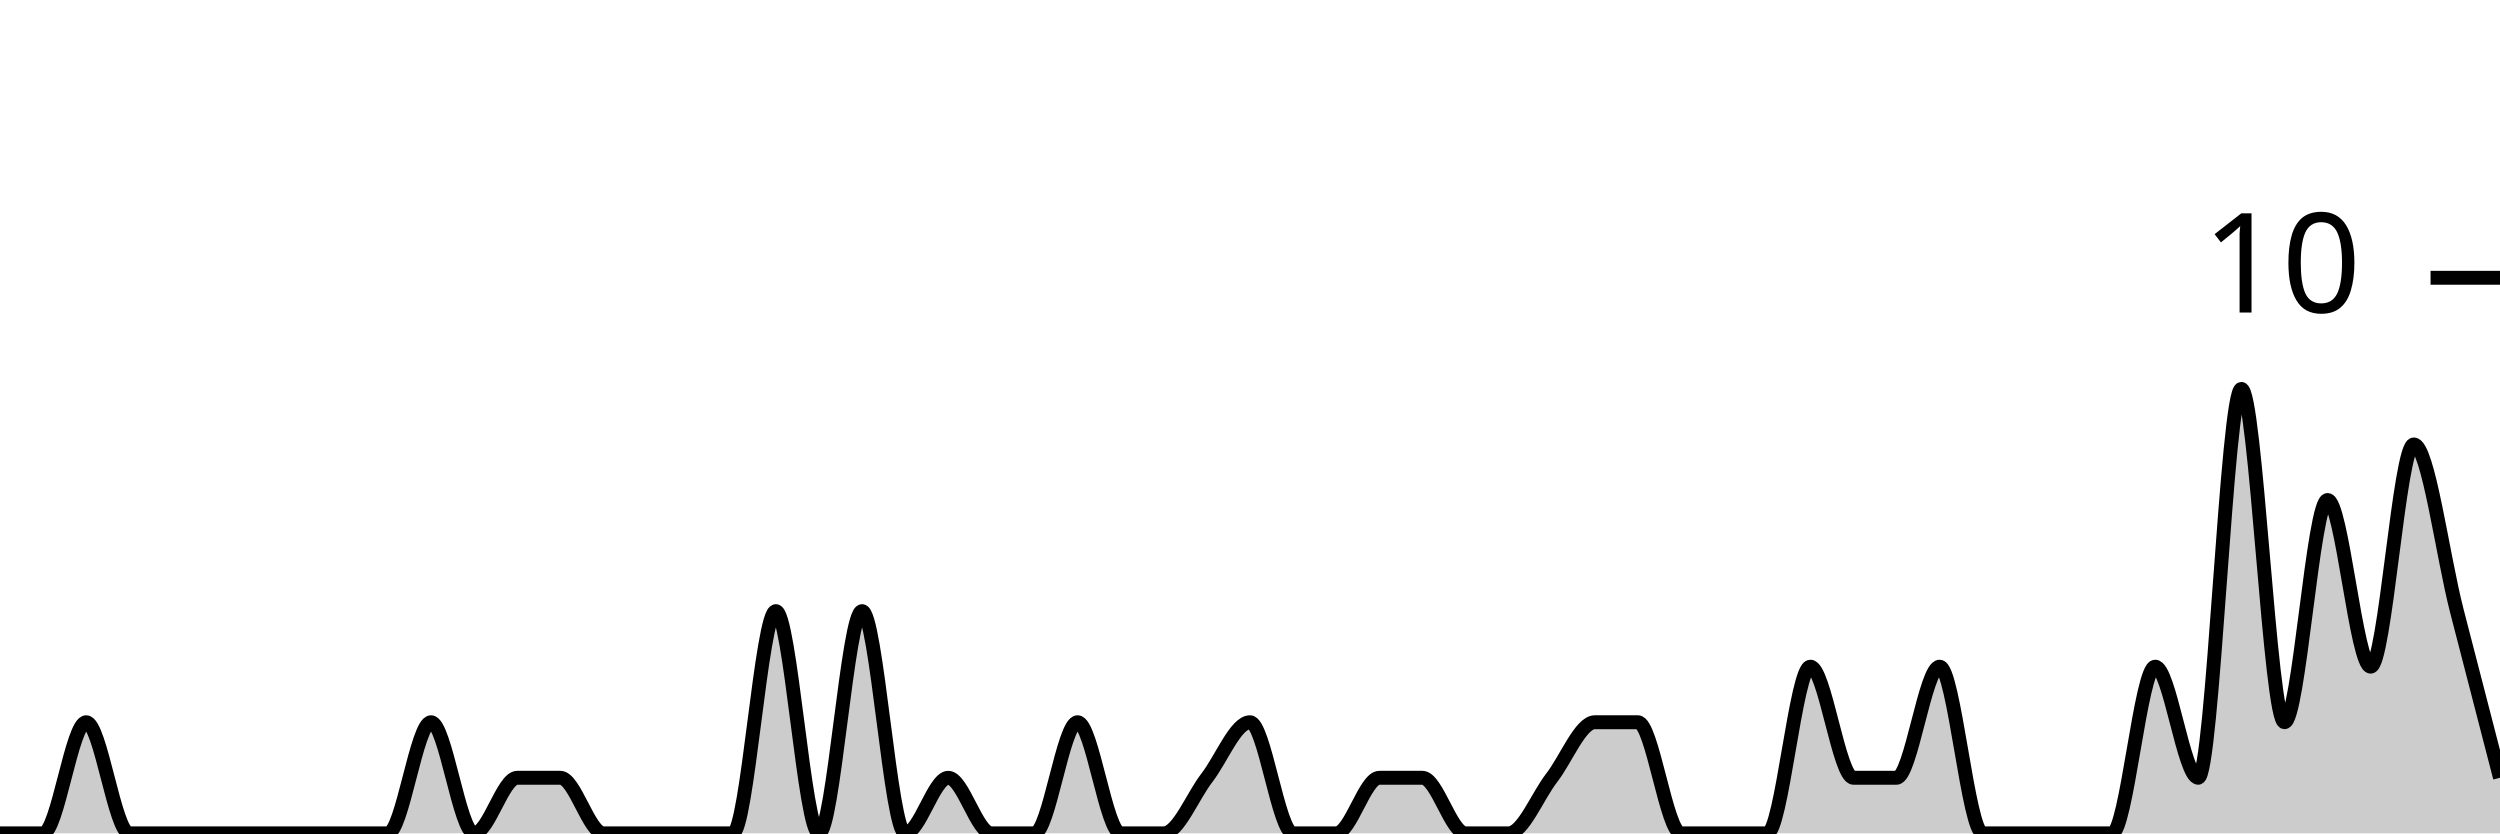
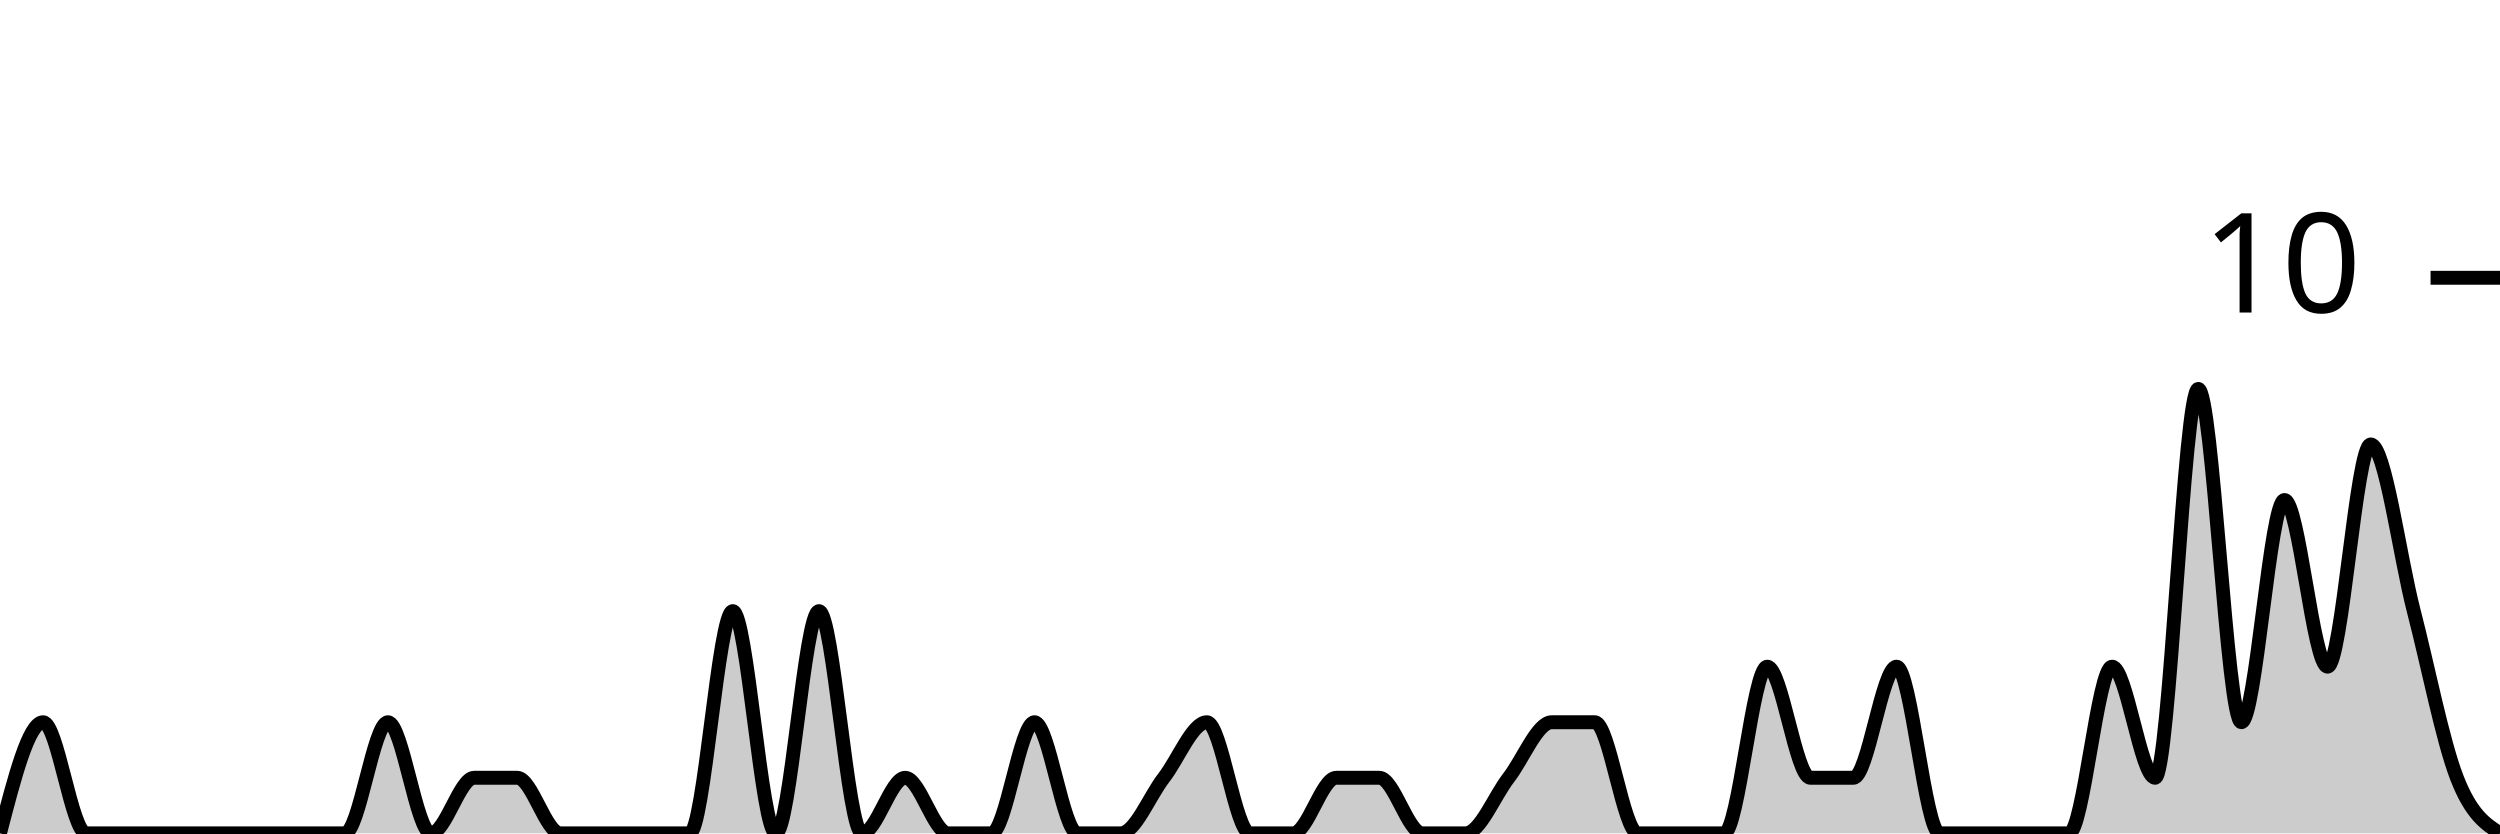
<svg xmlns="http://www.w3.org/2000/svg" viewBox="0 0 180 60">
  <g transform="translate(0,20)">
-     <path class="area" fill="rgba(0, 0, 0, 0.2)" d="M0,40C1.034,40,2.069,40,3.103,40C4.138,40,5.172,32,6.207,32C7.241,32,8.276,40,9.31,40C10.345,40,11.379,40,12.414,40C13.448,40,14.483,40,15.517,40C16.552,40,17.586,40,18.621,40C19.655,40,20.69,40,21.724,40C22.759,40,23.793,40,24.828,40C25.862,40,26.897,40,27.931,40C28.966,40,30,32,31.034,32C32.069,32,33.103,40,34.138,40C35.172,40,36.207,36,37.241,36C38.276,36,39.31,36,40.345,36C41.379,36,42.414,40,43.448,40C44.483,40,45.517,40,46.552,40C47.586,40,48.621,40,49.655,40C50.69,40,51.724,40,52.759,40C53.793,40,54.828,24,55.862,24C56.897,24,57.931,40,58.966,40C60,40,61.034,24,62.069,24C63.103,24,64.138,40,65.172,40C66.207,40,67.241,36,68.276,36C69.31,36,70.345,40,71.379,40C72.414,40,73.448,40,74.483,40C75.517,40,76.552,32,77.586,32C78.621,32,79.655,40,80.69,40C81.724,40,82.759,40,83.793,40C84.828,40,85.862,37.333,86.897,36C87.931,34.667,88.966,32,90,32C91.034,32,92.069,40,93.103,40C94.138,40,95.172,40,96.207,40C97.241,40,98.276,36,99.31,36C100.345,36,101.379,36,102.414,36C103.448,36,104.483,40,105.517,40C106.552,40,107.586,40,108.621,40C109.655,40,110.69,37.333,111.724,36C112.759,34.667,113.793,32,114.828,32C115.862,32,116.897,32,117.931,32C118.966,32,120,40,121.034,40C122.069,40,123.103,40,124.138,40C125.172,40,126.207,40,127.241,40C128.276,40,129.31,28,130.345,28C131.379,28,132.414,36,133.448,36C134.483,36,135.517,36,136.552,36C137.586,36,138.621,28,139.655,28C140.69,28,141.724,40,142.759,40C143.793,40,144.828,40,145.862,40C146.897,40,147.931,40,148.966,40C150,40,151.034,40,152.069,40C153.103,40,154.138,28,155.172,28C156.207,28,157.241,36,158.276,36C159.31,36,160.345,8,161.379,8C162.414,8,163.448,32,164.483,32C165.517,32,166.552,16,167.586,16C168.621,16,169.655,28,170.69,28C171.724,28,172.759,12,173.793,12C174.828,12,175.862,20,176.897,24C177.931,28,178.966,32,180,36L180,40C178.966,40,177.931,40,176.897,40C175.862,40,174.828,40,173.793,40C172.759,40,171.724,40,170.69,40C169.655,40,168.621,40,167.586,40C166.552,40,165.517,40,164.483,40C163.448,40,162.414,40,161.379,40C160.345,40,159.31,40,158.276,40C157.241,40,156.207,40,155.172,40C154.138,40,153.103,40,152.069,40C151.034,40,150,40,148.966,40C147.931,40,146.897,40,145.862,40C144.828,40,143.793,40,142.759,40C141.724,40,140.69,40,139.655,40C138.621,40,137.586,40,136.552,40C135.517,40,134.483,40,133.448,40C132.414,40,131.379,40,130.345,40C129.31,40,128.276,40,127.241,40C126.207,40,125.172,40,124.138,40C123.103,40,122.069,40,121.034,40C120,40,118.966,40,117.931,40C116.897,40,115.862,40,114.828,40C113.793,40,112.759,40,111.724,40C110.69,40,109.655,40,108.621,40C107.586,40,106.552,40,105.517,40C104.483,40,103.448,40,102.414,40C101.379,40,100.345,40,99.31,40C98.276,40,97.241,40,96.207,40C95.172,40,94.138,40,93.103,40C92.069,40,91.034,40,90,40C88.966,40,87.931,40,86.897,40C85.862,40,84.828,40,83.793,40C82.759,40,81.724,40,80.69,40C79.655,40,78.621,40,77.586,40C76.552,40,75.517,40,74.483,40C73.448,40,72.414,40,71.379,40C70.345,40,69.31,40,68.276,40C67.241,40,66.207,40,65.172,40C64.138,40,63.103,40,62.069,40C61.034,40,60,40,58.966,40C57.931,40,56.897,40,55.862,40C54.828,40,53.793,40,52.759,40C51.724,40,50.69,40,49.655,40C48.621,40,47.586,40,46.552,40C45.517,40,44.483,40,43.448,40C42.414,40,41.379,40,40.345,40C39.31,40,38.276,40,37.241,40C36.207,40,35.172,40,34.138,40C33.103,40,32.069,40,31.034,40C30,40,28.966,40,27.931,40C26.897,40,25.862,40,24.828,40C23.793,40,22.759,40,21.724,40C20.69,40,19.655,40,18.621,40C17.586,40,16.552,40,15.517,40C14.483,40,13.448,40,12.414,40C11.379,40,10.345,40,9.31,40C8.276,40,7.241,40,6.207,40C5.172,40,4.138,40,3.103,40C2.069,40,1.034,40,0,40Z" />
-     <path class="line" stroke="black" fill="none" d="M0,40C1.034,40,2.069,40,3.103,40C4.138,40,5.172,32,6.207,32C7.241,32,8.276,40,9.31,40C10.345,40,11.379,40,12.414,40C13.448,40,14.483,40,15.517,40C16.552,40,17.586,40,18.621,40C19.655,40,20.69,40,21.724,40C22.759,40,23.793,40,24.828,40C25.862,40,26.897,40,27.931,40C28.966,40,30,32,31.034,32C32.069,32,33.103,40,34.138,40C35.172,40,36.207,36,37.241,36C38.276,36,39.31,36,40.345,36C41.379,36,42.414,40,43.448,40C44.483,40,45.517,40,46.552,40C47.586,40,48.621,40,49.655,40C50.69,40,51.724,40,52.759,40C53.793,40,54.828,24,55.862,24C56.897,24,57.931,40,58.966,40C60,40,61.034,24,62.069,24C63.103,24,64.138,40,65.172,40C66.207,40,67.241,36,68.276,36C69.31,36,70.345,40,71.379,40C72.414,40,73.448,40,74.483,40C75.517,40,76.552,32,77.586,32C78.621,32,79.655,40,80.69,40C81.724,40,82.759,40,83.793,40C84.828,40,85.862,37.333,86.897,36C87.931,34.667,88.966,32,90,32C91.034,32,92.069,40,93.103,40C94.138,40,95.172,40,96.207,40C97.241,40,98.276,36,99.31,36C100.345,36,101.379,36,102.414,36C103.448,36,104.483,40,105.517,40C106.552,40,107.586,40,108.621,40C109.655,40,110.69,37.333,111.724,36C112.759,34.667,113.793,32,114.828,32C115.862,32,116.897,32,117.931,32C118.966,32,120,40,121.034,40C122.069,40,123.103,40,124.138,40C125.172,40,126.207,40,127.241,40C128.276,40,129.31,28,130.345,28C131.379,28,132.414,36,133.448,36C134.483,36,135.517,36,136.552,36C137.586,36,138.621,28,139.655,28C140.69,28,141.724,40,142.759,40C143.793,40,144.828,40,145.862,40C146.897,40,147.931,40,148.966,40C150,40,151.034,40,152.069,40C153.103,40,154.138,28,155.172,28C156.207,28,157.241,36,158.276,36C159.31,36,160.345,8,161.379,8C162.414,8,163.448,32,164.483,32C165.517,32,166.552,16,167.586,16C168.621,16,169.655,28,170.69,28C171.724,28,172.759,12,173.793,12C174.828,12,175.862,20,176.897,24C177.931,28,178.966,32,180,36" />
+     <path class="area" fill="rgba(0, 0, 0, 0.2)" d="M0,40C1.034,36,2.069,32,3.103,32C4.138,32,5.172,40,6.207,40C7.241,40,8.276,40,9.31,40C10.345,40,11.379,40,12.414,40C13.448,40,14.483,40,15.517,40C16.552,40,17.586,40,18.621,40C19.655,40,20.69,40,21.724,40C22.759,40,23.793,40,24.828,40C25.862,40,26.897,32,27.931,32C28.966,32,30,40,31.034,40C32.069,40,33.103,36,34.138,36C35.172,36,36.207,36,37.241,36C38.276,36,39.31,40,40.345,40C41.379,40,42.414,40,43.448,40C44.483,40,45.517,40,46.552,40C47.586,40,48.621,40,49.655,40C50.69,40,51.724,24,52.759,24C53.793,24,54.828,40,55.862,40C56.897,40,57.931,24,58.966,24C60,24,61.034,40,62.069,40C63.103,40,64.138,36,65.172,36C66.207,36,67.241,40,68.276,40C69.31,40,70.345,40,71.379,40C72.414,40,73.448,32,74.483,32C75.517,32,76.552,40,77.586,40C78.621,40,79.655,40,80.69,40C81.724,40,82.759,37.333,83.793,36C84.828,34.667,85.862,32,86.897,32C87.931,32,88.966,40,90,40C91.034,40,92.069,40,93.103,40C94.138,40,95.172,36,96.207,36C97.241,36,98.276,36,99.31,36C100.345,36,101.379,40,102.414,40C103.448,40,104.483,40,105.517,40C106.552,40,107.586,37.333,108.621,36C109.655,34.667,110.69,32,111.724,32C112.759,32,113.793,32,114.828,32C115.862,32,116.897,40,117.931,40C118.966,40,120,40,121.034,40C122.069,40,123.103,40,124.138,40C125.172,40,126.207,28,127.241,28C128.276,28,129.31,36,130.345,36C131.379,36,132.414,36,133.448,36C134.483,36,135.517,28,136.552,28C137.586,28,138.621,40,139.655,40C140.69,40,141.724,40,142.759,40C143.793,40,144.828,40,145.862,40C146.897,40,147.931,40,148.966,40C150,40,151.034,28,152.069,28C153.103,28,154.138,36,155.172,36C156.207,36,157.241,8,158.276,8C159.31,8,160.345,32,161.379,32C162.414,32,163.448,16,164.483,16C165.517,16,166.552,28,167.586,28C168.621,28,169.655,12,170.69,12C171.724,12,172.759,20,173.793,24C174.828,28,175.862,33.333,176.897,36C177.931,38.667,178.966,39.333,180,40L180,40C178.966,40,177.931,40,176.897,40C175.862,40,174.828,40,173.793,40C172.759,40,171.724,40,170.69,40C169.655,40,168.621,40,167.586,40C166.552,40,165.517,40,164.483,40C163.448,40,162.414,40,161.379,40C160.345,40,159.31,40,158.276,40C157.241,40,156.207,40,155.172,40C154.138,40,153.103,40,152.069,40C151.034,40,150,40,148.966,40C147.931,40,146.897,40,145.862,40C144.828,40,143.793,40,142.759,40C141.724,40,140.69,40,139.655,40C138.621,40,137.586,40,136.552,40C135.517,40,134.483,40,133.448,40C132.414,40,131.379,40,130.345,40C129.31,40,128.276,40,127.241,40C126.207,40,125.172,40,124.138,40C123.103,40,122.069,40,121.034,40C120,40,118.966,40,117.931,40C116.897,40,115.862,40,114.828,40C113.793,40,112.759,40,111.724,40C110.69,40,109.655,40,108.621,40C107.586,40,106.552,40,105.517,40C104.483,40,103.448,40,102.414,40C101.379,40,100.345,40,99.31,40C98.276,40,97.241,40,96.207,40C95.172,40,94.138,40,93.103,40C92.069,40,91.034,40,90,40C88.966,40,87.931,40,86.897,40C85.862,40,84.828,40,83.793,40C82.759,40,81.724,40,80.69,40C79.655,40,78.621,40,77.586,40C76.552,40,75.517,40,74.483,40C73.448,40,72.414,40,71.379,40C70.345,40,69.31,40,68.276,40C67.241,40,66.207,40,65.172,40C64.138,40,63.103,40,62.069,40C61.034,40,60,40,58.966,40C57.931,40,56.897,40,55.862,40C54.828,40,53.793,40,52.759,40C51.724,40,50.69,40,49.655,40C48.621,40,47.586,40,46.552,40C45.517,40,44.483,40,43.448,40C42.414,40,41.379,40,40.345,40C39.31,40,38.276,40,37.241,40C36.207,40,35.172,40,34.138,40C33.103,40,32.069,40,31.034,40C30,40,28.966,40,27.931,40C26.897,40,25.862,40,24.828,40C23.793,40,22.759,40,21.724,40C20.69,40,19.655,40,18.621,40C17.586,40,16.552,40,15.517,40C14.483,40,13.448,40,12.414,40C11.379,40,10.345,40,9.31,40C8.276,40,7.241,40,6.207,40C5.172,40,4.138,40,3.103,40C2.069,40,1.034,40,0,40Z" />
+     <path class="line" stroke="black" fill="none" d="M0,40C1.034,36,2.069,32,3.103,32C4.138,32,5.172,40,6.207,40C7.241,40,8.276,40,9.31,40C10.345,40,11.379,40,12.414,40C13.448,40,14.483,40,15.517,40C16.552,40,17.586,40,18.621,40C19.655,40,20.69,40,21.724,40C22.759,40,23.793,40,24.828,40C25.862,40,26.897,32,27.931,32C28.966,32,30,40,31.034,40C32.069,40,33.103,36,34.138,36C35.172,36,36.207,36,37.241,36C38.276,36,39.31,40,40.345,40C41.379,40,42.414,40,43.448,40C44.483,40,45.517,40,46.552,40C47.586,40,48.621,40,49.655,40C50.69,40,51.724,24,52.759,24C53.793,24,54.828,40,55.862,40C56.897,40,57.931,24,58.966,24C60,24,61.034,40,62.069,40C63.103,40,64.138,36,65.172,36C66.207,36,67.241,40,68.276,40C69.31,40,70.345,40,71.379,40C72.414,40,73.448,32,74.483,32C75.517,32,76.552,40,77.586,40C78.621,40,79.655,40,80.69,40C81.724,40,82.759,37.333,83.793,36C84.828,34.667,85.862,32,86.897,32C87.931,32,88.966,40,90,40C91.034,40,92.069,40,93.103,40C94.138,40,95.172,36,96.207,36C97.241,36,98.276,36,99.31,36C100.345,36,101.379,40,102.414,40C103.448,40,104.483,40,105.517,40C106.552,40,107.586,37.333,108.621,36C109.655,34.667,110.69,32,111.724,32C112.759,32,113.793,32,114.828,32C115.862,32,116.897,40,117.931,40C118.966,40,120,40,121.034,40C122.069,40,123.103,40,124.138,40C125.172,40,126.207,28,127.241,28C128.276,28,129.31,36,130.345,36C131.379,36,132.414,36,133.448,36C134.483,36,135.517,28,136.552,28C137.586,28,138.621,40,139.655,40C140.69,40,141.724,40,142.759,40C143.793,40,144.828,40,145.862,40C146.897,40,147.931,40,148.966,40C150,40,151.034,28,152.069,28C153.103,28,154.138,36,155.172,36C156.207,36,157.241,8,158.276,8C159.31,8,160.345,32,161.379,32C162.414,32,163.448,16,164.483,16C165.517,16,166.552,28,167.586,28C168.621,28,169.655,12,170.69,12C171.724,12,172.759,20,173.793,24C174.828,28,175.862,33.333,176.897,36C177.931,38.667,178.966,39.333,180,40" />
    <path class="axis-ceiling" stroke-width="1" stroke="black" fill="none" d="M175,0L180,0" />
    <text class="axis-ceiling-label" font-family="sans-serif" text-anchor="end" font-size="10px" x="170" y="2.5">10</text>
  </g>
</svg>
